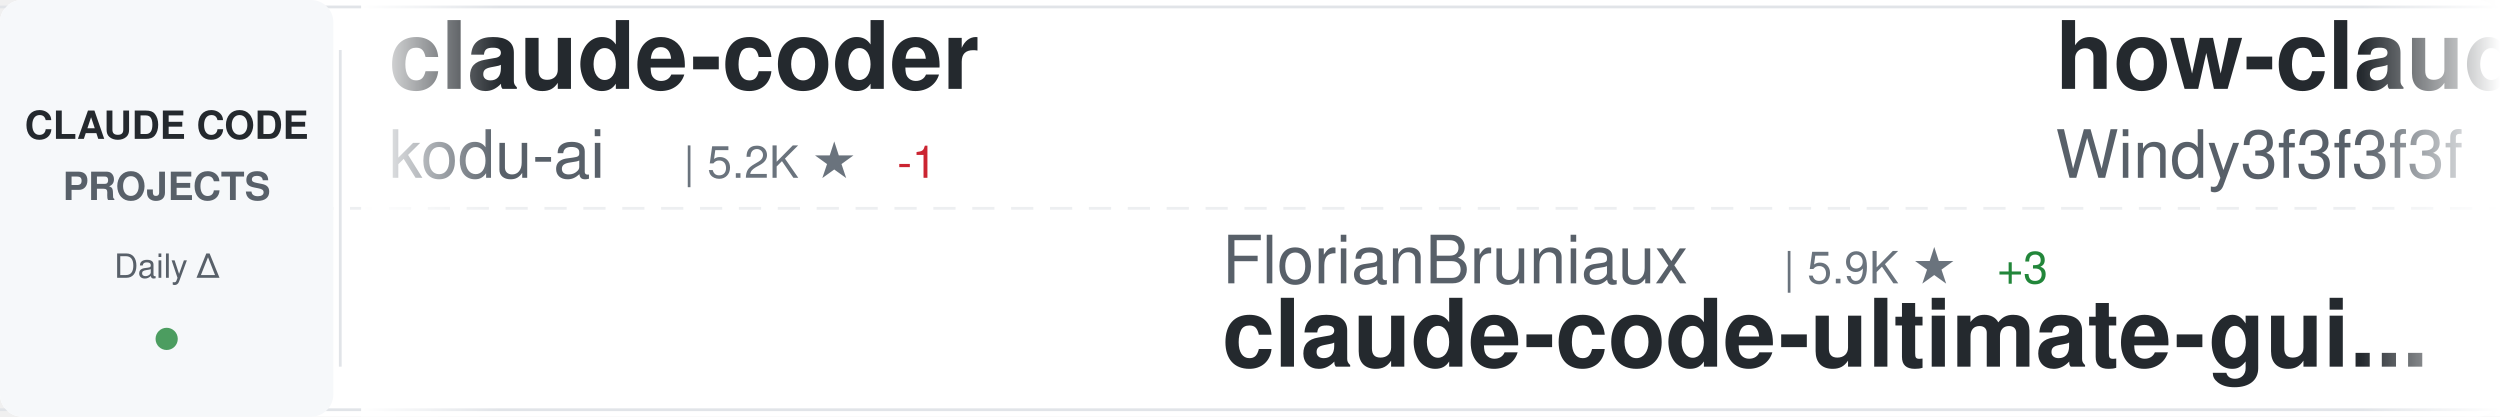
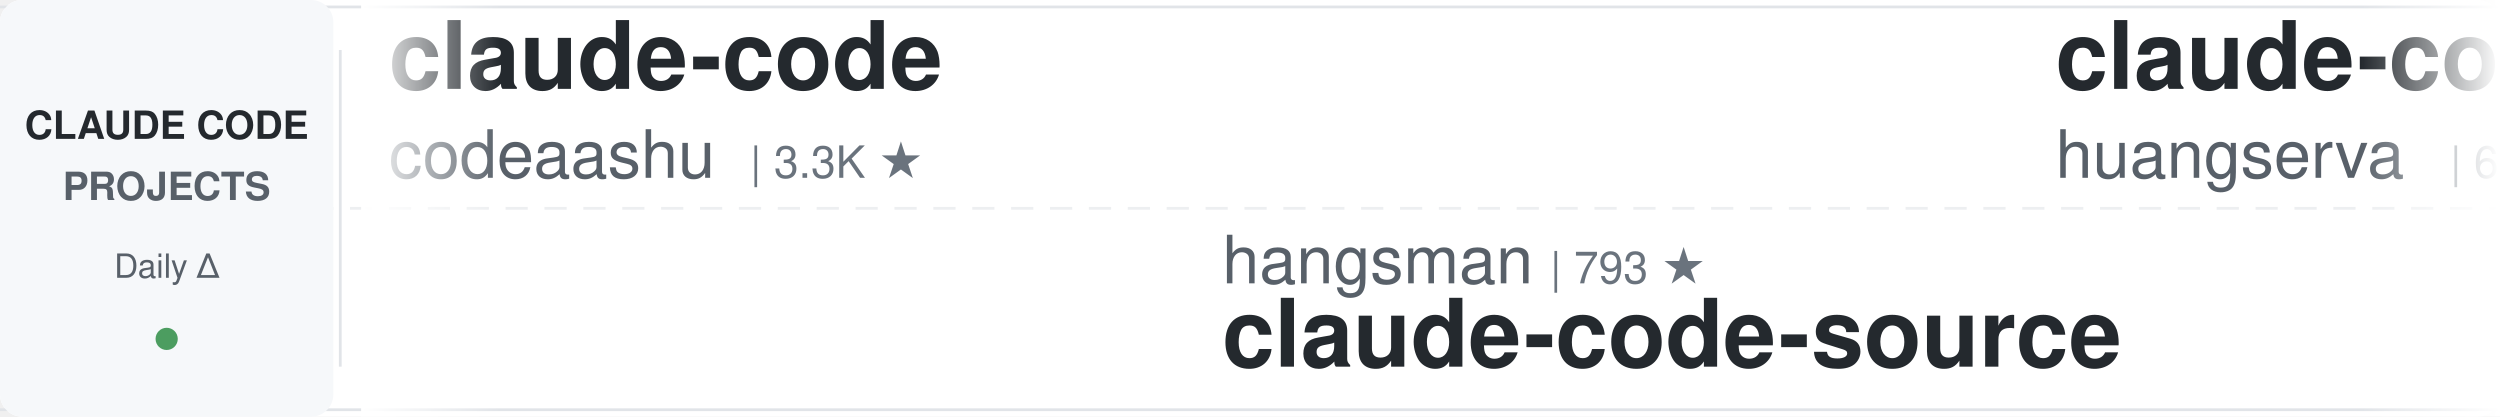
<svg xmlns="http://www.w3.org/2000/svg" width="900" height="150">
  <defs>
    <linearGradient id="awesomeLeftFade" x1="0%" y1="0%" x2="100%" y2="0%">
      <stop offset="0%" style="stop-color:#ffffff;stop-opacity:1" />
      <stop offset="100%" style="stop-color:#ffffff;stop-opacity:0" />
    </linearGradient>
    <linearGradient id="awesomeRightFade" x1="0%" y1="0%" x2="100%" y2="0%">
      <stop offset="0%" style="stop-color:#ffffff;stop-opacity:0" />
      <stop offset="100%" style="stop-color:#ffffff;stop-opacity:1" />
    </linearGradient>
  </defs>
  <rect width="900" height="150" fill="#ffffff" rx="8" />
  <rect x="0" y="2" width="900" height="1" fill="#e1e4e8" />
  <rect x="0" y="147" width="900" height="1" fill="#e1e4e8" />
  <line x1="0" y1="75" x2="900" y2="75" stroke="#e1e4e8" stroke-width="1" stroke-dasharray="8 6" opacity="0.6" />
  <rect x="0" y="0" width="120" height="150" fill="#f6f8fa" rx="8" />
  <text x="60" y="50" font-family="-apple-system, BlinkMacSystemFont, 'Segoe UI', Helvetica, Arial, sans-serif" font-size="14" font-weight="600" fill="#24292e" text-anchor="middle">CLAUDE CODE</text>
  <text x="60" y="72" font-family="-apple-system, BlinkMacSystemFont, 'Segoe UI', Helvetica, Arial, sans-serif" font-size="14" font-weight="600" fill="#586069" text-anchor="middle">PROJECTS</text>
  <text x="60" y="100" font-family="-apple-system, BlinkMacSystemFont, 'Segoe UI', Helvetica, Arial, sans-serif" font-size="12" font-weight="500" fill="#586069" text-anchor="middle">Daily Δ</text>
  <circle cx="60" cy="122" r="4" fill="#22863a" opacity="0.8" />
  <rect x="122" y="18" width="1" height="114" fill="#e1e4e8" />
  <clipPath id="awesomeTickerClip">
    <rect x="130" y="0" width="770" height="150" />
  </clipPath>
  <g clip-path="url(#awesomeTickerClip)">
    <g id="awesomeTickerItems">
      <animateTransform attributeName="transform" attributeType="XML" type="translate" from="0 0" to="-3000 0" dur="54s" repeatCount="indefinite" />
      <g transform="translate(0, 0)">
-         <text x="140" y="32" font-family="-apple-system, BlinkMacSystemFont, 'Segoe UI', Helvetica, Arial, sans-serif" font-size="34" font-weight="600" fill="#24292e">claude-coder</text>
-         <text x="140" y="64" font-family="-apple-system, BlinkMacSystemFont, 'Segoe UI', Helvetica, Arial, sans-serif" font-size="24" font-weight="400" fill="#586069">kodu-ai</text>
-         <text x="246" y="64" font-family="-apple-system, BlinkMacSystemFont, 'Segoe UI', Helvetica, Arial, sans-serif" font-size="16" font-weight="500" fill="#6a737d">| 5.2K ★</text>
-         <text x="323" y="64" font-family="-apple-system, BlinkMacSystemFont, 'Segoe UI', Helvetica, Arial, sans-serif" font-size="16" font-weight="500" fill="#cb2431"> -1</text>
+         <text x="140" y="32" font-family="-apple-system, BlinkMacSystemFont, 'Segoe UI', Helvetica, Arial, sans-serif" font-size="34" font-weight="600" fill="#24292e">claude-code</text>
+         <text x="140" y="64" font-family="-apple-system, BlinkMacSystemFont, 'Segoe UI', Helvetica, Arial, sans-serif" font-size="24" font-weight="400" fill="#586069">codeaashu</text>
+         <text x="270" y="64" font-family="-apple-system, BlinkMacSystemFont, 'Segoe UI', Helvetica, Arial, sans-serif" font-size="16" font-weight="500" fill="#6a737d">| 3.3K ★</text>
      </g>
      <g transform="translate(300, 0)">
+         <text x="140" y="102" font-family="-apple-system, BlinkMacSystemFont, 'Segoe UI', Helvetica, Arial, sans-serif" font-size="24" font-weight="400" fill="#586069">hangsman</text>
+         <text x="258" y="102" font-family="-apple-system, BlinkMacSystemFont, 'Segoe UI', Helvetica, Arial, sans-serif" font-size="16" font-weight="500" fill="#6a737d">| 793 ★</text>
+         <text x="140" y="132" font-family="-apple-system, BlinkMacSystemFont, 'Segoe UI', Helvetica, Arial, sans-serif" font-size="34" font-weight="600" fill="#24292e">claude-code-source</text>
+       </g>
+       <g transform="translate(600, 0)">
+         <text x="140" y="32" font-family="-apple-system, BlinkMacSystemFont, 'Segoe UI', Helvetica, Arial, sans-serif" font-size="34" font-weight="600" fill="#24292e">claude-code-cli</text>
+         <text x="140" y="64" font-family="-apple-system, BlinkMacSystemFont, 'Segoe UI', Helvetica, Arial, sans-serif" font-size="24" font-weight="400" fill="#586069">huangserva</text>
+         <text x="282" y="64" font-family="-apple-system, BlinkMacSystemFont, 'Segoe UI', Helvetica, Arial, sans-serif" font-size="16" font-weight="500" fill="#6a737d">| 626 ★</text>
+       </g>
+       <g transform="translate(900, 0)">
+         <text x="140" y="102" font-family="-apple-system, BlinkMacSystemFont, 'Segoe UI', Helvetica, Arial, sans-serif" font-size="24" font-weight="400" fill="#586069">Maciek-roboblog</text>
+         <text x="342" y="102" font-family="-apple-system, BlinkMacSystemFont, 'Segoe UI', Helvetica, Arial, sans-serif" font-size="16" font-weight="500" fill="#6a737d">| 8.7K ★</text>
+         <text x="419" y="102" font-family="-apple-system, BlinkMacSystemFont, 'Segoe UI', Helvetica, Arial, sans-serif" font-size="16" font-weight="500" fill="#22863a"> +2</text>
+         <text x="140" y="132" font-family="-apple-system, BlinkMacSystemFont, 'Segoe UI', Helvetica, Arial, sans-serif" font-size="34" font-weight="600" fill="#24292e">Claude-Code-Usage-Monito...</text>
+       </g>
+       <g transform="translate(1200, 0)">
+         <text x="140" y="32" font-family="-apple-system, BlinkMacSystemFont, 'Segoe UI', Helvetica, Arial, sans-serif" font-size="34" font-weight="600" fill="#24292e">claude-code-rust</text>
+         <text x="140" y="64" font-family="-apple-system, BlinkMacSystemFont, 'Segoe UI', Helvetica, Arial, sans-serif" font-size="24" font-weight="400" fill="#586069">lorryjovens-hub</text>
+         <text x="342" y="64" font-family="-apple-system, BlinkMacSystemFont, 'Segoe UI', Helvetica, Arial, sans-serif" font-size="16" font-weight="500" fill="#6a737d">| 1.7K ★</text>
+       </g>
+       <g transform="translate(1500, 0)">
        <text x="140" y="102" font-family="-apple-system, BlinkMacSystemFont, 'Segoe UI', Helvetica, Arial, sans-serif" font-size="24" font-weight="400" fill="#586069">FlorianBruniaux</text>
        <text x="342" y="102" font-family="-apple-system, BlinkMacSystemFont, 'Segoe UI', Helvetica, Arial, sans-serif" font-size="16" font-weight="500" fill="#6a737d">| 5.9K ★</text>
-         <text x="419" y="102" font-family="-apple-system, BlinkMacSystemFont, 'Segoe UI', Helvetica, Arial, sans-serif" font-size="16" font-weight="500" fill="#22863a"> +3</text>
+         <text x="419" y="102" font-family="-apple-system, BlinkMacSystemFont, 'Segoe UI', Helvetica, Arial, sans-serif" font-size="16" font-weight="500" fill="#22863a"> +2</text>
        <text x="140" y="132" font-family="-apple-system, BlinkMacSystemFont, 'Segoe UI', Helvetica, Arial, sans-serif" font-size="34" font-weight="600" fill="#24292e">claude-code-ultimate-gui...</text>
      </g>
-       <g transform="translate(600, 0)">
-         <text x="140" y="32" font-family="-apple-system, BlinkMacSystemFont, 'Segoe UI', Helvetica, Arial, sans-serif" font-size="34" font-weight="600" fill="#24292e">how-claude-code-works</text>
-         <text x="140" y="64" font-family="-apple-system, BlinkMacSystemFont, 'Segoe UI', Helvetica, Arial, sans-serif" font-size="24" font-weight="400" fill="#586069">Windy3f3f3f3f</text>
-         <text x="318" y="64" font-family="-apple-system, BlinkMacSystemFont, 'Segoe UI', Helvetica, Arial, sans-serif" font-size="16" font-weight="500" fill="#6a737d">| 3.6K ★</text>
+       <g transform="translate(1800, 0)">
+         <text x="140" y="32" font-family="-apple-system, BlinkMacSystemFont, 'Segoe UI', Helvetica, Arial, sans-serif" font-size="34" font-weight="600" fill="#24292e">awesome-claude-code-tool...</text>
+         <text x="140" y="64" font-family="-apple-system, BlinkMacSystemFont, 'Segoe UI', Helvetica, Arial, sans-serif" font-size="24" font-weight="400" fill="#586069">rohitg00</text>
+         <text x="258" y="64" font-family="-apple-system, BlinkMacSystemFont, 'Segoe UI', Helvetica, Arial, sans-serif" font-size="16" font-weight="500" fill="#6a737d">| 2.6K ★</text>
      </g>
-       <g transform="translate(900, 0)">
-         <text x="140" y="102" font-family="-apple-system, BlinkMacSystemFont, 'Segoe UI', Helvetica, Arial, sans-serif" font-size="24" font-weight="400" fill="#586069">Onewon</text>
-         <text x="234" y="102" font-family="-apple-system, BlinkMacSystemFont, 'Segoe UI', Helvetica, Arial, sans-serif" font-size="16" font-weight="500" fill="#6a737d">| 181 ★</text>
+       <g transform="translate(2100, 0)">
+         <text x="140" y="102" font-family="-apple-system, BlinkMacSystemFont, 'Segoe UI', Helvetica, Arial, sans-serif" font-size="24" font-weight="400" fill="#586069">anthropics</text>
+         <text x="282" y="102" font-family="-apple-system, BlinkMacSystemFont, 'Segoe UI', Helvetica, Arial, sans-serif" font-size="16" font-weight="500" fill="#6a737d">| 144.4K ★</text>
+         <text x="377" y="102" font-family="-apple-system, BlinkMacSystemFont, 'Segoe UI', Helvetica, Arial, sans-serif" font-size="16" font-weight="500" fill="#22863a"> +15</text>
        <text x="140" y="132" font-family="-apple-system, BlinkMacSystemFont, 'Segoe UI', Helvetica, Arial, sans-serif" font-size="34" font-weight="600" fill="#24292e">claude-code</text>
      </g>
-       <g transform="translate(1200, 0)">
-         <text x="140" y="32" font-family="-apple-system, BlinkMacSystemFont, 'Segoe UI', Helvetica, Arial, sans-serif" font-size="34" font-weight="600" fill="#24292e">claude-code</text>
-         <text x="140" y="64" font-family="-apple-system, BlinkMacSystemFont, 'Segoe UI', Helvetica, Arial, sans-serif" font-size="24" font-weight="400" fill="#586069">jarmuine</text>
-         <text x="258" y="64" font-family="-apple-system, BlinkMacSystemFont, 'Segoe UI', Helvetica, Arial, sans-serif" font-size="16" font-weight="500" fill="#6a737d">| 2.3K ★</text>
-       </g>
-       <g transform="translate(1500, 0)">
-         <text x="140" y="102" font-family="-apple-system, BlinkMacSystemFont, 'Segoe UI', Helvetica, Arial, sans-serif" font-size="24" font-weight="400" fill="#586069">feiskyer</text>
-         <text x="258" y="102" font-family="-apple-system, BlinkMacSystemFont, 'Segoe UI', Helvetica, Arial, sans-serif" font-size="16" font-weight="500" fill="#6a737d">| 1.6K ★</text>
-         <text x="140" y="132" font-family="-apple-system, BlinkMacSystemFont, 'Segoe UI', Helvetica, Arial, sans-serif" font-size="34" font-weight="600" fill="#24292e">claude-code-settings</text>
-       </g>
-       <g transform="translate(1800, 0)">
-         <text x="140" y="32" font-family="-apple-system, BlinkMacSystemFont, 'Segoe UI', Helvetica, Arial, sans-serif" font-size="34" font-weight="600" fill="#24292e">claude-code-security-rev...</text>
-         <text x="140" y="64" font-family="-apple-system, BlinkMacSystemFont, 'Segoe UI', Helvetica, Arial, sans-serif" font-size="24" font-weight="400" fill="#586069">anthropics</text>
-         <text x="282" y="64" font-family="-apple-system, BlinkMacSystemFont, 'Segoe UI', Helvetica, Arial, sans-serif" font-size="16" font-weight="500" fill="#6a737d">| 6.2K ★</text>
-         <text x="359" y="64" font-family="-apple-system, BlinkMacSystemFont, 'Segoe UI', Helvetica, Arial, sans-serif" font-size="16" font-weight="500" fill="#22863a"> +2</text>
-       </g>
-       <g transform="translate(2100, 0)">
-         <text x="140" y="102" font-family="-apple-system, BlinkMacSystemFont, 'Segoe UI', Helvetica, Arial, sans-serif" font-size="24" font-weight="400" fill="#586069">sugyan</text>
-         <text x="234" y="102" font-family="-apple-system, BlinkMacSystemFont, 'Segoe UI', Helvetica, Arial, sans-serif" font-size="16" font-weight="500" fill="#6a737d">| 1.1K ★</text>
-         <text x="140" y="132" font-family="-apple-system, BlinkMacSystemFont, 'Segoe UI', Helvetica, Arial, sans-serif" font-size="34" font-weight="600" fill="#24292e">claude-code-webui</text>
-       </g>
      <g transform="translate(2400, 0)">
-         <text x="140" y="32" font-family="-apple-system, BlinkMacSystemFont, 'Segoe UI', Helvetica, Arial, sans-serif" font-size="34" font-weight="600" fill="#24292e">claude_code_src</text>
-         <text x="140" y="64" font-family="-apple-system, BlinkMacSystemFont, 'Segoe UI', Helvetica, Arial, sans-serif" font-size="24" font-weight="400" fill="#586069">ponponon</text>
-         <text x="258" y="64" font-family="-apple-system, BlinkMacSystemFont, 'Segoe UI', Helvetica, Arial, sans-serif" font-size="16" font-weight="500" fill="#6a737d">| 2.3K ★</text>
+         <text x="140" y="32" font-family="-apple-system, BlinkMacSystemFont, 'Segoe UI', Helvetica, Arial, sans-serif" font-size="34" font-weight="600" fill="#24292e">claude-code-source</text>
+         <text x="140" y="64" font-family="-apple-system, BlinkMacSystemFont, 'Segoe UI', Helvetica, Arial, sans-serif" font-size="24" font-weight="400" fill="#586069">JrCx7scC</text>
+         <text x="258" y="64" font-family="-apple-system, BlinkMacSystemFont, 'Segoe UI', Helvetica, Arial, sans-serif" font-size="16" font-weight="500" fill="#6a737d">| 376 ★</text>
      </g>
      <g transform="translate(2700, 0)">
-         <text x="140" y="102" font-family="-apple-system, BlinkMacSystemFont, 'Segoe UI', Helvetica, Arial, sans-serif" font-size="24" font-weight="400" fill="#586069">darcyegb</text>
-         <text x="258" y="102" font-family="-apple-system, BlinkMacSystemFont, 'Segoe UI', Helvetica, Arial, sans-serif" font-size="16" font-weight="500" fill="#6a737d">| 761 ★</text>
-         <text x="326" y="102" font-family="-apple-system, BlinkMacSystemFont, 'Segoe UI', Helvetica, Arial, sans-serif" font-size="16" font-weight="500" fill="#22863a"> +1</text>
-         <text x="140" y="132" font-family="-apple-system, BlinkMacSystemFont, 'Segoe UI', Helvetica, Arial, sans-serif" font-size="34" font-weight="600" fill="#24292e">ClaudeCodeAgents</text>
+         <text x="140" y="102" font-family="-apple-system, BlinkMacSystemFont, 'Segoe UI', Helvetica, Arial, sans-serif" font-size="24" font-weight="400" fill="#586069">VoltAgent</text>
+         <text x="270" y="102" font-family="-apple-system, BlinkMacSystemFont, 'Segoe UI', Helvetica, Arial, sans-serif" font-size="16" font-weight="500" fill="#6a737d">| 24.9K ★</text>
+         <text x="356" y="102" font-family="-apple-system, BlinkMacSystemFont, 'Segoe UI', Helvetica, Arial, sans-serif" font-size="16" font-weight="500" fill="#22863a"> +1</text>
+         <text x="140" y="132" font-family="-apple-system, BlinkMacSystemFont, 'Segoe UI', Helvetica, Arial, sans-serif" font-size="34" font-weight="600" fill="#24292e">awesome-claude-code-suba...</text>
      </g>
      <g transform="translate(3000, 0)">
-         <text x="140" y="32" font-family="-apple-system, BlinkMacSystemFont, 'Segoe UI', Helvetica, Arial, sans-serif" font-size="34" font-weight="600" fill="#24292e">claude-coder</text>
-         <text x="140" y="64" font-family="-apple-system, BlinkMacSystemFont, 'Segoe UI', Helvetica, Arial, sans-serif" font-size="24" font-weight="400" fill="#586069">kodu-ai</text>
-         <text x="246" y="64" font-family="-apple-system, BlinkMacSystemFont, 'Segoe UI', Helvetica, Arial, sans-serif" font-size="16" font-weight="500" fill="#6a737d">| 5.2K ★</text>
-         <text x="323" y="64" font-family="-apple-system, BlinkMacSystemFont, 'Segoe UI', Helvetica, Arial, sans-serif" font-size="16" font-weight="500" fill="#cb2431"> -1</text>
+         <text x="140" y="32" font-family="-apple-system, BlinkMacSystemFont, 'Segoe UI', Helvetica, Arial, sans-serif" font-size="34" font-weight="600" fill="#24292e">claude-code</text>
+         <text x="140" y="64" font-family="-apple-system, BlinkMacSystemFont, 'Segoe UI', Helvetica, Arial, sans-serif" font-size="24" font-weight="400" fill="#586069">codeaashu</text>
+         <text x="270" y="64" font-family="-apple-system, BlinkMacSystemFont, 'Segoe UI', Helvetica, Arial, sans-serif" font-size="16" font-weight="500" fill="#6a737d">| 3.3K ★</text>
      </g>
      <g transform="translate(3300, 0)">
-         <text x="140" y="102" font-family="-apple-system, BlinkMacSystemFont, 'Segoe UI', Helvetica, Arial, sans-serif" font-size="24" font-weight="400" fill="#586069">FlorianBruniaux</text>
-         <text x="342" y="102" font-family="-apple-system, BlinkMacSystemFont, 'Segoe UI', Helvetica, Arial, sans-serif" font-size="16" font-weight="500" fill="#6a737d">| 5.9K ★</text>
-         <text x="419" y="102" font-family="-apple-system, BlinkMacSystemFont, 'Segoe UI', Helvetica, Arial, sans-serif" font-size="16" font-weight="500" fill="#22863a"> +3</text>
-         <text x="140" y="132" font-family="-apple-system, BlinkMacSystemFont, 'Segoe UI', Helvetica, Arial, sans-serif" font-size="34" font-weight="600" fill="#24292e">claude-code-ultimate-gui...</text>
+         <text x="140" y="102" font-family="-apple-system, BlinkMacSystemFont, 'Segoe UI', Helvetica, Arial, sans-serif" font-size="24" font-weight="400" fill="#586069">hangsman</text>
+         <text x="258" y="102" font-family="-apple-system, BlinkMacSystemFont, 'Segoe UI', Helvetica, Arial, sans-serif" font-size="16" font-weight="500" fill="#6a737d">| 793 ★</text>
+         <text x="140" y="132" font-family="-apple-system, BlinkMacSystemFont, 'Segoe UI', Helvetica, Arial, sans-serif" font-size="34" font-weight="600" fill="#24292e">claude-code-source</text>
      </g>
      <g transform="translate(3600, 0)">
-         <text x="140" y="32" font-family="-apple-system, BlinkMacSystemFont, 'Segoe UI', Helvetica, Arial, sans-serif" font-size="34" font-weight="600" fill="#24292e">how-claude-code-works</text>
-         <text x="140" y="64" font-family="-apple-system, BlinkMacSystemFont, 'Segoe UI', Helvetica, Arial, sans-serif" font-size="24" font-weight="400" fill="#586069">Windy3f3f3f3f</text>
-         <text x="318" y="64" font-family="-apple-system, BlinkMacSystemFont, 'Segoe UI', Helvetica, Arial, sans-serif" font-size="16" font-weight="500" fill="#6a737d">| 3.6K ★</text>
+         <text x="140" y="32" font-family="-apple-system, BlinkMacSystemFont, 'Segoe UI', Helvetica, Arial, sans-serif" font-size="34" font-weight="600" fill="#24292e">claude-code-cli</text>
+         <text x="140" y="64" font-family="-apple-system, BlinkMacSystemFont, 'Segoe UI', Helvetica, Arial, sans-serif" font-size="24" font-weight="400" fill="#586069">huangserva</text>
+         <text x="282" y="64" font-family="-apple-system, BlinkMacSystemFont, 'Segoe UI', Helvetica, Arial, sans-serif" font-size="16" font-weight="500" fill="#6a737d">| 626 ★</text>
      </g>
      <g transform="translate(3900, 0)">
-         <text x="140" y="102" font-family="-apple-system, BlinkMacSystemFont, 'Segoe UI', Helvetica, Arial, sans-serif" font-size="24" font-weight="400" fill="#586069">Onewon</text>
-         <text x="234" y="102" font-family="-apple-system, BlinkMacSystemFont, 'Segoe UI', Helvetica, Arial, sans-serif" font-size="16" font-weight="500" fill="#6a737d">| 181 ★</text>
-         <text x="140" y="132" font-family="-apple-system, BlinkMacSystemFont, 'Segoe UI', Helvetica, Arial, sans-serif" font-size="34" font-weight="600" fill="#24292e">claude-code</text>
+         <text x="140" y="102" font-family="-apple-system, BlinkMacSystemFont, 'Segoe UI', Helvetica, Arial, sans-serif" font-size="24" font-weight="400" fill="#586069">Maciek-roboblog</text>
+         <text x="342" y="102" font-family="-apple-system, BlinkMacSystemFont, 'Segoe UI', Helvetica, Arial, sans-serif" font-size="16" font-weight="500" fill="#6a737d">| 8.7K ★</text>
+         <text x="419" y="102" font-family="-apple-system, BlinkMacSystemFont, 'Segoe UI', Helvetica, Arial, sans-serif" font-size="16" font-weight="500" fill="#22863a"> +2</text>
+         <text x="140" y="132" font-family="-apple-system, BlinkMacSystemFont, 'Segoe UI', Helvetica, Arial, sans-serif" font-size="34" font-weight="600" fill="#24292e">Claude-Code-Usage-Monito...</text>
      </g>
    </g>
  </g>
  <rect x="130" y="0" width="50" height="150" fill="url(#awesomeLeftFade)" />
  <rect x="850" y="0" width="50" height="150" fill="url(#awesomeRightFade)" />
</svg>
